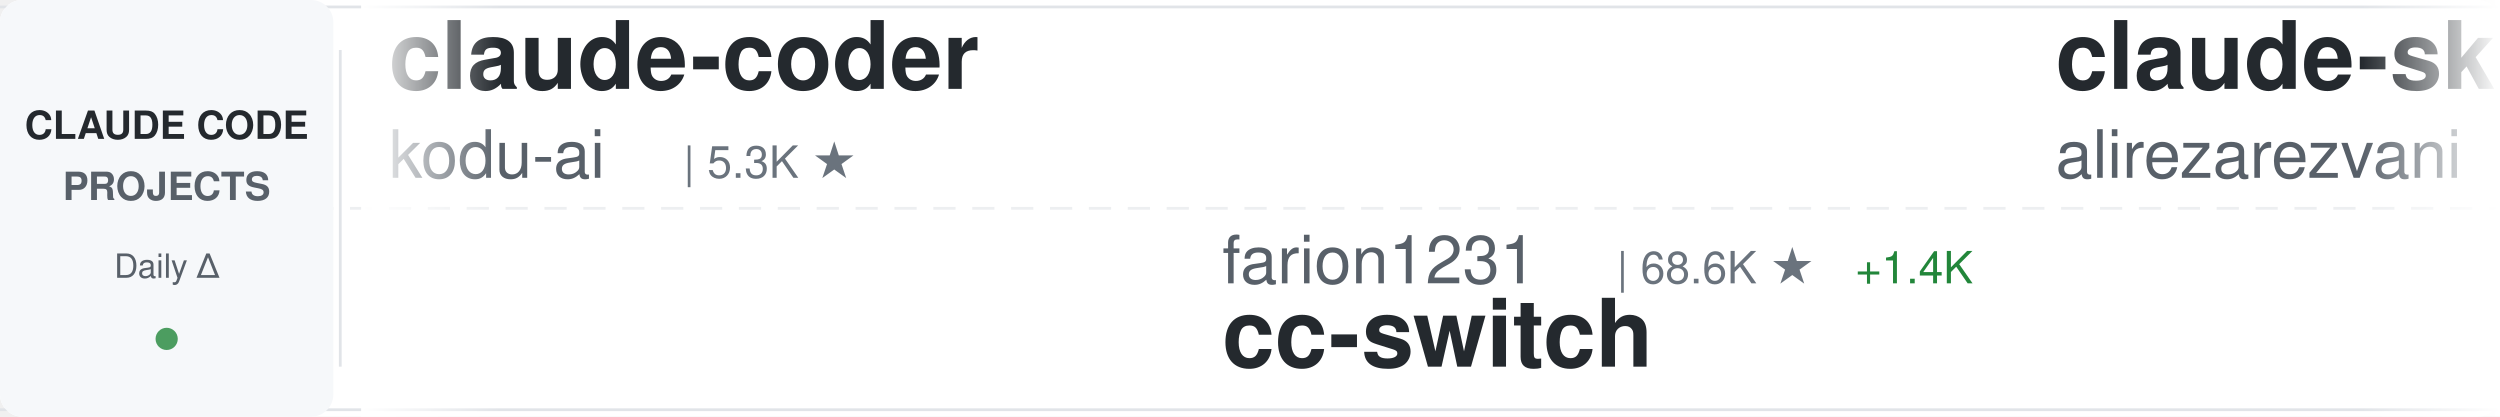
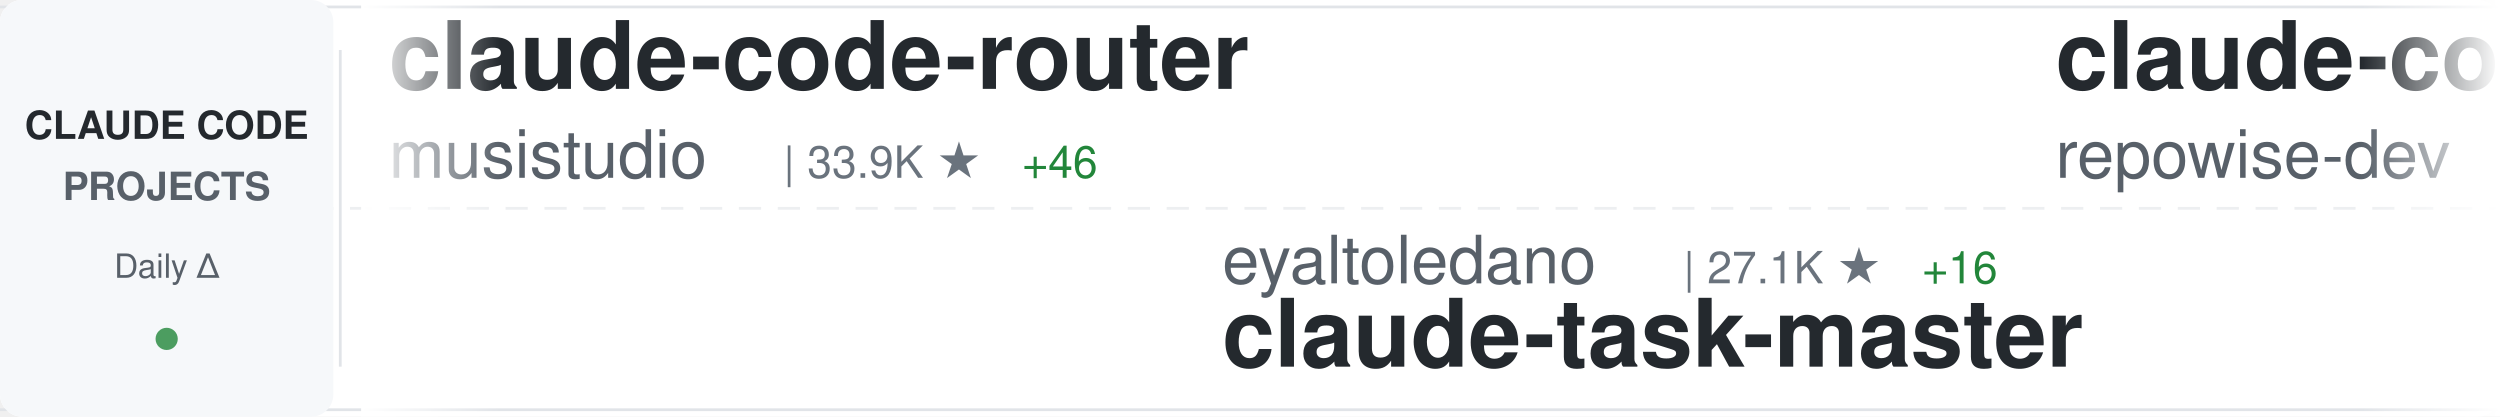
<svg xmlns="http://www.w3.org/2000/svg" width="900" height="150">
  <defs>
    <linearGradient id="awesomeLeftFade" x1="0%" y1="0%" x2="100%" y2="0%">
      <stop offset="0%" style="stop-color:#ffffff;stop-opacity:1" />
      <stop offset="100%" style="stop-color:#ffffff;stop-opacity:0" />
    </linearGradient>
    <linearGradient id="awesomeRightFade" x1="0%" y1="0%" x2="100%" y2="0%">
      <stop offset="0%" style="stop-color:#ffffff;stop-opacity:0" />
      <stop offset="100%" style="stop-color:#ffffff;stop-opacity:1" />
    </linearGradient>
  </defs>
  <rect width="900" height="150" fill="#ffffff" rx="8" />
  <rect x="0" y="2" width="900" height="1" fill="#e1e4e8" />
  <rect x="0" y="147" width="900" height="1" fill="#e1e4e8" />
  <line x1="0" y1="75" x2="900" y2="75" stroke="#e1e4e8" stroke-width="1" stroke-dasharray="8 6" opacity="0.6" />
  <rect x="0" y="0" width="120" height="150" fill="#f6f8fa" rx="8" />
  <text x="60" y="50" font-family="-apple-system, BlinkMacSystemFont, 'Segoe UI', Helvetica, Arial, sans-serif" font-size="14" font-weight="600" fill="#24292e" text-anchor="middle">CLAUDE CODE</text>
  <text x="60" y="72" font-family="-apple-system, BlinkMacSystemFont, 'Segoe UI', Helvetica, Arial, sans-serif" font-size="14" font-weight="600" fill="#586069" text-anchor="middle">PROJECTS</text>
  <text x="60" y="100" font-family="-apple-system, BlinkMacSystemFont, 'Segoe UI', Helvetica, Arial, sans-serif" font-size="12" font-weight="500" fill="#586069" text-anchor="middle">Daily Δ</text>
  <circle cx="60" cy="122" r="4" fill="#22863a" opacity="0.8" />
  <rect x="122" y="18" width="1" height="114" fill="#e1e4e8" />
  <clipPath id="awesomeTickerClip">
    <rect x="130" y="0" width="770" height="150" />
  </clipPath>
  <g clip-path="url(#awesomeTickerClip)">
    <g id="awesomeTickerItems">
      <animateTransform attributeName="transform" attributeType="XML" type="translate" from="0 0" to="-3000 0" dur="54s" repeatCount="indefinite" />
      <g transform="translate(0, 0)">
-         <text x="140" y="32" font-family="-apple-system, BlinkMacSystemFont, 'Segoe UI', Helvetica, Arial, sans-serif" font-size="34" font-weight="600" fill="#24292e">claude-coder</text>
-         <text x="140" y="64" font-family="-apple-system, BlinkMacSystemFont, 'Segoe UI', Helvetica, Arial, sans-serif" font-size="24" font-weight="400" fill="#586069">kodu-ai</text>
-         <text x="246" y="64" font-family="-apple-system, BlinkMacSystemFont, 'Segoe UI', Helvetica, Arial, sans-serif" font-size="16" font-weight="500" fill="#6a737d">| 5.3K ★</text>
+         <text x="140" y="32" font-family="-apple-system, BlinkMacSystemFont, 'Segoe UI', Helvetica, Arial, sans-serif" font-size="34" font-weight="600" fill="#24292e">claude-code-router</text>
+         <text x="140" y="64" font-family="-apple-system, BlinkMacSystemFont, 'Segoe UI', Helvetica, Arial, sans-serif" font-size="24" font-weight="400" fill="#586069">musistudio</text>
+         <text x="282" y="64" font-family="-apple-system, BlinkMacSystemFont, 'Segoe UI', Helvetica, Arial, sans-serif" font-size="16" font-weight="500" fill="#6a737d">| 33.9K ★</text>
+         <text x="368" y="64" font-family="-apple-system, BlinkMacSystemFont, 'Segoe UI', Helvetica, Arial, sans-serif" font-size="16" font-weight="500" fill="#22863a"> +46</text>
      </g>
      <g transform="translate(300, 0)">
-         <text x="140" y="102" font-family="-apple-system, BlinkMacSystemFont, 'Segoe UI', Helvetica, Arial, sans-serif" font-size="24" font-weight="400" fill="#586069">farion1231</text>
-         <text x="282" y="102" font-family="-apple-system, BlinkMacSystemFont, 'Segoe UI', Helvetica, Arial, sans-serif" font-size="16" font-weight="500" fill="#6a737d">| 68.6K ★</text>
-         <text x="368" y="102" font-family="-apple-system, BlinkMacSystemFont, 'Segoe UI', Helvetica, Arial, sans-serif" font-size="16" font-weight="500" fill="#22863a"> +1.4K</text>
-         <text x="140" y="132" font-family="-apple-system, BlinkMacSystemFont, 'Segoe UI', Helvetica, Arial, sans-serif" font-size="34" font-weight="600" fill="#24292e">cc-switch</text>
+         <text x="140" y="102" font-family="-apple-system, BlinkMacSystemFont, 'Segoe UI', Helvetica, Arial, sans-serif" font-size="24" font-weight="400" fill="#586069">eyaltoledano</text>
+         <text x="306" y="102" font-family="-apple-system, BlinkMacSystemFont, 'Segoe UI', Helvetica, Arial, sans-serif" font-size="16" font-weight="500" fill="#6a737d">| 27.1K ★</text>
+         <text x="392" y="102" font-family="-apple-system, BlinkMacSystemFont, 'Segoe UI', Helvetica, Arial, sans-serif" font-size="16" font-weight="500" fill="#22863a"> +16</text>
+         <text x="140" y="132" font-family="-apple-system, BlinkMacSystemFont, 'Segoe UI', Helvetica, Arial, sans-serif" font-size="34" font-weight="600" fill="#24292e">claude-task-master</text>
      </g>
      <g transform="translate(600, 0)">
-         <text x="140" y="32" font-family="-apple-system, BlinkMacSystemFont, 'Segoe UI', Helvetica, Arial, sans-serif" font-size="34" font-weight="600" fill="#24292e">claude-skills</text>
-         <text x="140" y="64" font-family="-apple-system, BlinkMacSystemFont, 'Segoe UI', Helvetica, Arial, sans-serif" font-size="24" font-weight="400" fill="#586069">alirezarezvani</text>
-         <text x="330" y="64" font-family="-apple-system, BlinkMacSystemFont, 'Segoe UI', Helvetica, Arial, sans-serif" font-size="16" font-weight="500" fill="#6a737d">| 14.6K ★</text>
-         <text x="416" y="64" font-family="-apple-system, BlinkMacSystemFont, 'Segoe UI', Helvetica, Arial, sans-serif" font-size="16" font-weight="500" fill="#22863a"> +110</text>
+         <text x="140" y="32" font-family="-apple-system, BlinkMacSystemFont, 'Segoe UI', Helvetica, Arial, sans-serif" font-size="34" font-weight="600" fill="#24292e">claude-code-prompts</text>
+         <text x="140" y="64" font-family="-apple-system, BlinkMacSystemFont, 'Segoe UI', Helvetica, Arial, sans-serif" font-size="24" font-weight="400" fill="#586069">repowise-dev</text>
+         <text x="306" y="64" font-family="-apple-system, BlinkMacSystemFont, 'Segoe UI', Helvetica, Arial, sans-serif" font-size="16" font-weight="500" fill="#6a737d">| 999 ★</text>
+         <text x="374" y="64" font-family="-apple-system, BlinkMacSystemFont, 'Segoe UI', Helvetica, Arial, sans-serif" font-size="16" font-weight="500" fill="#22863a"> +1</text>
      </g>
      <g transform="translate(900, 0)">
-         <text x="140" y="102" font-family="-apple-system, BlinkMacSystemFont, 'Segoe UI', Helvetica, Arial, sans-serif" font-size="24" font-weight="400" fill="#586069">fuergaosi233</text>
-         <text x="306" y="102" font-family="-apple-system, BlinkMacSystemFont, 'Segoe UI', Helvetica, Arial, sans-serif" font-size="16" font-weight="500" fill="#6a737d">| 2.6K ★</text>
-         <text x="383" y="102" font-family="-apple-system, BlinkMacSystemFont, 'Segoe UI', Helvetica, Arial, sans-serif" font-size="16" font-weight="500" fill="#22863a"> +4</text>
-         <text x="140" y="132" font-family="-apple-system, BlinkMacSystemFont, 'Segoe UI', Helvetica, Arial, sans-serif" font-size="34" font-weight="600" fill="#24292e">claude-code-proxy</text>
+         <text x="140" y="102" font-family="-apple-system, BlinkMacSystemFont, 'Segoe UI', Helvetica, Arial, sans-serif" font-size="24" font-weight="400" fill="#586069">lorryjovens-hub</text>
+         <text x="342" y="102" font-family="-apple-system, BlinkMacSystemFont, 'Segoe UI', Helvetica, Arial, sans-serif" font-size="16" font-weight="500" fill="#6a737d">| 1.6K ★</text>
+         <text x="419" y="102" font-family="-apple-system, BlinkMacSystemFont, 'Segoe UI', Helvetica, Arial, sans-serif" font-size="16" font-weight="500" fill="#22863a"> +5</text>
+         <text x="140" y="132" font-family="-apple-system, BlinkMacSystemFont, 'Segoe UI', Helvetica, Arial, sans-serif" font-size="34" font-weight="600" fill="#24292e">claude-code-rust</text>
      </g>
      <g transform="translate(1200, 0)">
-         <text x="140" y="32" font-family="-apple-system, BlinkMacSystemFont, 'Segoe UI', Helvetica, Arial, sans-serif" font-size="34" font-weight="600" fill="#24292e">ralph</text>
-         <text x="140" y="64" font-family="-apple-system, BlinkMacSystemFont, 'Segoe UI', Helvetica, Arial, sans-serif" font-size="24" font-weight="400" fill="#586069">snarktank</text>
-         <text x="270" y="64" font-family="-apple-system, BlinkMacSystemFont, 'Segoe UI', Helvetica, Arial, sans-serif" font-size="16" font-weight="500" fill="#6a737d">| 19.0K ★</text>
-         <text x="356" y="64" font-family="-apple-system, BlinkMacSystemFont, 'Segoe UI', Helvetica, Arial, sans-serif" font-size="16" font-weight="500" fill="#22863a"> +67</text>
+         <text x="140" y="32" font-family="-apple-system, BlinkMacSystemFont, 'Segoe UI', Helvetica, Arial, sans-serif" font-size="34" font-weight="600" fill="#24292e">claude-code-book</text>
+         <text x="140" y="64" font-family="-apple-system, BlinkMacSystemFont, 'Segoe UI', Helvetica, Arial, sans-serif" font-size="24" font-weight="400" fill="#586069">lintsinghua</text>
+         <text x="294" y="64" font-family="-apple-system, BlinkMacSystemFont, 'Segoe UI', Helvetica, Arial, sans-serif" font-size="16" font-weight="500" fill="#6a737d">| 3.2K ★</text>
+         <text x="371" y="64" font-family="-apple-system, BlinkMacSystemFont, 'Segoe UI', Helvetica, Arial, sans-serif" font-size="16" font-weight="500" fill="#22863a"> +29</text>
      </g>
      <g transform="translate(1500, 0)">
-         <text x="140" y="102" font-family="-apple-system, BlinkMacSystemFont, 'Segoe UI', Helvetica, Arial, sans-serif" font-size="24" font-weight="400" fill="#586069">ding113</text>
-         <text x="246" y="102" font-family="-apple-system, BlinkMacSystemFont, 'Segoe UI', Helvetica, Arial, sans-serif" font-size="16" font-weight="500" fill="#6a737d">| 2.8K ★</text>
-         <text x="323" y="102" font-family="-apple-system, BlinkMacSystemFont, 'Segoe UI', Helvetica, Arial, sans-serif" font-size="16" font-weight="500" fill="#22863a"> +8</text>
-         <text x="140" y="132" font-family="-apple-system, BlinkMacSystemFont, 'Segoe UI', Helvetica, Arial, sans-serif" font-size="34" font-weight="600" fill="#24292e">claude-code-hub</text>
+         <text x="140" y="102" font-family="-apple-system, BlinkMacSystemFont, 'Segoe UI', Helvetica, Arial, sans-serif" font-size="24" font-weight="400" fill="#586069">Donchitos</text>
+         <text x="270" y="102" font-family="-apple-system, BlinkMacSystemFont, 'Segoe UI', Helvetica, Arial, sans-serif" font-size="16" font-weight="500" fill="#6a737d">| 18.6K ★</text>
+         <text x="356" y="102" font-family="-apple-system, BlinkMacSystemFont, 'Segoe UI', Helvetica, Arial, sans-serif" font-size="16" font-weight="500" fill="#22863a"> +183</text>
+         <text x="140" y="132" font-family="-apple-system, BlinkMacSystemFont, 'Segoe UI', Helvetica, Arial, sans-serif" font-size="34" font-weight="600" fill="#24292e">Claude-Code-Game-Studios</text>
      </g>
      <g transform="translate(1800, 0)">
-         <text x="140" y="32" font-family="-apple-system, BlinkMacSystemFont, 'Segoe UI', Helvetica, Arial, sans-serif" font-size="34" font-weight="600" fill="#24292e">claude-code</text>
-         <text x="140" y="64" font-family="-apple-system, BlinkMacSystemFont, 'Segoe UI', Helvetica, Arial, sans-serif" font-size="24" font-weight="400" fill="#586069">lowcortisolprogrammer</text>
-         <text x="414" y="64" font-family="-apple-system, BlinkMacSystemFont, 'Segoe UI', Helvetica, Arial, sans-serif" font-size="16" font-weight="500" fill="#6a737d">| 173 ★</text>
+         <text x="140" y="32" font-family="-apple-system, BlinkMacSystemFont, 'Segoe UI', Helvetica, Arial, sans-serif" font-size="34" font-weight="600" fill="#24292e">claude-code-security-rev...</text>
+         <text x="140" y="64" font-family="-apple-system, BlinkMacSystemFont, 'Segoe UI', Helvetica, Arial, sans-serif" font-size="24" font-weight="400" fill="#586069">anthropics</text>
+         <text x="282" y="64" font-family="-apple-system, BlinkMacSystemFont, 'Segoe UI', Helvetica, Arial, sans-serif" font-size="16" font-weight="500" fill="#6a737d">| 4.6K ★</text>
+         <text x="359" y="64" font-family="-apple-system, BlinkMacSystemFont, 'Segoe UI', Helvetica, Arial, sans-serif" font-size="16" font-weight="500" fill="#22863a"> +8</text>
      </g>
      <g transform="translate(2100, 0)">
-         <text x="140" y="102" font-family="-apple-system, BlinkMacSystemFont, 'Segoe UI', Helvetica, Arial, sans-serif" font-size="24" font-weight="400" fill="#586069">VineeTagarwaL-code</text>
-         <text x="378" y="102" font-family="-apple-system, BlinkMacSystemFont, 'Segoe UI', Helvetica, Arial, sans-serif" font-size="16" font-weight="500" fill="#6a737d">| 274 ★</text>
-         <text x="140" y="132" font-family="-apple-system, BlinkMacSystemFont, 'Segoe UI', Helvetica, Arial, sans-serif" font-size="34" font-weight="600" fill="#24292e">claude-code</text>
+         <text x="140" y="102" font-family="-apple-system, BlinkMacSystemFont, 'Segoe UI', Helvetica, Arial, sans-serif" font-size="24" font-weight="400" fill="#586069">alejandrobalderas</text>
+         <text x="366" y="102" font-family="-apple-system, BlinkMacSystemFont, 'Segoe UI', Helvetica, Arial, sans-serif" font-size="16" font-weight="500" fill="#6a737d">| 1.9K ★</text>
+         <text x="140" y="132" font-family="-apple-system, BlinkMacSystemFont, 'Segoe UI', Helvetica, Arial, sans-serif" font-size="34" font-weight="600" fill="#24292e">claude-code-from-source</text>
      </g>
      <g transform="translate(2400, 0)">
-         <text x="140" y="32" font-family="-apple-system, BlinkMacSystemFont, 'Segoe UI', Helvetica, Arial, sans-serif" font-size="34" font-weight="600" fill="#24292e">claude-code</text>
-         <text x="140" y="64" font-family="-apple-system, BlinkMacSystemFont, 'Segoe UI', Helvetica, Arial, sans-serif" font-size="24" font-weight="400" fill="#586069">claude-code-best</text>
-         <text x="354" y="64" font-family="-apple-system, BlinkMacSystemFont, 'Segoe UI', Helvetica, Arial, sans-serif" font-size="16" font-weight="500" fill="#6a737d">| 18.1K ★</text>
-         <text x="440" y="64" font-family="-apple-system, BlinkMacSystemFont, 'Segoe UI', Helvetica, Arial, sans-serif" font-size="16" font-weight="500" fill="#22863a"> +80</text>
+         <text x="140" y="32" font-family="-apple-system, BlinkMacSystemFont, 'Segoe UI', Helvetica, Arial, sans-serif" font-size="34" font-weight="600" fill="#24292e">Claude-code</text>
+         <text x="140" y="64" font-family="-apple-system, BlinkMacSystemFont, 'Segoe UI', Helvetica, Arial, sans-serif" font-size="24" font-weight="400" fill="#586069">zstmfhy</text>
+         <text x="246" y="64" font-family="-apple-system, BlinkMacSystemFont, 'Segoe UI', Helvetica, Arial, sans-serif" font-size="16" font-weight="500" fill="#6a737d">| 189 ★</text>
      </g>
      <g transform="translate(2700, 0)">
-         <text x="140" y="102" font-family="-apple-system, BlinkMacSystemFont, 'Segoe UI', Helvetica, Arial, sans-serif" font-size="24" font-weight="400" fill="#586069">Windy3f3f3f3f</text>
-         <text x="318" y="102" font-family="-apple-system, BlinkMacSystemFont, 'Segoe UI', Helvetica, Arial, sans-serif" font-size="16" font-weight="500" fill="#6a737d">| 1.2K ★</text>
-         <text x="395" y="102" font-family="-apple-system, BlinkMacSystemFont, 'Segoe UI', Helvetica, Arial, sans-serif" font-size="16" font-weight="500" fill="#22863a"> +11</text>
-         <text x="140" y="132" font-family="-apple-system, BlinkMacSystemFont, 'Segoe UI', Helvetica, Arial, sans-serif" font-size="34" font-weight="600" fill="#24292e">claude-code-from-scratch</text>
+         <text x="140" y="102" font-family="-apple-system, BlinkMacSystemFont, 'Segoe UI', Helvetica, Arial, sans-serif" font-size="24" font-weight="400" fill="#586069">AICoderTudou</text>
+         <text x="306" y="102" font-family="-apple-system, BlinkMacSystemFont, 'Segoe UI', Helvetica, Arial, sans-serif" font-size="16" font-weight="500" fill="#6a737d">| 500 ★</text>
+         <text x="374" y="102" font-family="-apple-system, BlinkMacSystemFont, 'Segoe UI', Helvetica, Arial, sans-serif" font-size="16" font-weight="500" fill="#22863a"> +1</text>
+         <text x="140" y="132" font-family="-apple-system, BlinkMacSystemFont, 'Segoe UI', Helvetica, Arial, sans-serif" font-size="34" font-weight="600" fill="#24292e">claude-code-tudou</text>
      </g>
      <g transform="translate(3000, 0)">
-         <text x="140" y="32" font-family="-apple-system, BlinkMacSystemFont, 'Segoe UI', Helvetica, Arial, sans-serif" font-size="34" font-weight="600" fill="#24292e">claude-coder</text>
-         <text x="140" y="64" font-family="-apple-system, BlinkMacSystemFont, 'Segoe UI', Helvetica, Arial, sans-serif" font-size="24" font-weight="400" fill="#586069">kodu-ai</text>
-         <text x="246" y="64" font-family="-apple-system, BlinkMacSystemFont, 'Segoe UI', Helvetica, Arial, sans-serif" font-size="16" font-weight="500" fill="#6a737d">| 5.3K ★</text>
+         <text x="140" y="32" font-family="-apple-system, BlinkMacSystemFont, 'Segoe UI', Helvetica, Arial, sans-serif" font-size="34" font-weight="600" fill="#24292e">claude-code-router</text>
+         <text x="140" y="64" font-family="-apple-system, BlinkMacSystemFont, 'Segoe UI', Helvetica, Arial, sans-serif" font-size="24" font-weight="400" fill="#586069">musistudio</text>
+         <text x="282" y="64" font-family="-apple-system, BlinkMacSystemFont, 'Segoe UI', Helvetica, Arial, sans-serif" font-size="16" font-weight="500" fill="#6a737d">| 33.9K ★</text>
+         <text x="368" y="64" font-family="-apple-system, BlinkMacSystemFont, 'Segoe UI', Helvetica, Arial, sans-serif" font-size="16" font-weight="500" fill="#22863a"> +46</text>
      </g>
      <g transform="translate(3300, 0)">
-         <text x="140" y="102" font-family="-apple-system, BlinkMacSystemFont, 'Segoe UI', Helvetica, Arial, sans-serif" font-size="24" font-weight="400" fill="#586069">farion1231</text>
-         <text x="282" y="102" font-family="-apple-system, BlinkMacSystemFont, 'Segoe UI', Helvetica, Arial, sans-serif" font-size="16" font-weight="500" fill="#6a737d">| 68.6K ★</text>
-         <text x="368" y="102" font-family="-apple-system, BlinkMacSystemFont, 'Segoe UI', Helvetica, Arial, sans-serif" font-size="16" font-weight="500" fill="#22863a"> +1.4K</text>
-         <text x="140" y="132" font-family="-apple-system, BlinkMacSystemFont, 'Segoe UI', Helvetica, Arial, sans-serif" font-size="34" font-weight="600" fill="#24292e">cc-switch</text>
+         <text x="140" y="102" font-family="-apple-system, BlinkMacSystemFont, 'Segoe UI', Helvetica, Arial, sans-serif" font-size="24" font-weight="400" fill="#586069">eyaltoledano</text>
+         <text x="306" y="102" font-family="-apple-system, BlinkMacSystemFont, 'Segoe UI', Helvetica, Arial, sans-serif" font-size="16" font-weight="500" fill="#6a737d">| 27.1K ★</text>
+         <text x="392" y="102" font-family="-apple-system, BlinkMacSystemFont, 'Segoe UI', Helvetica, Arial, sans-serif" font-size="16" font-weight="500" fill="#22863a"> +16</text>
+         <text x="140" y="132" font-family="-apple-system, BlinkMacSystemFont, 'Segoe UI', Helvetica, Arial, sans-serif" font-size="34" font-weight="600" fill="#24292e">claude-task-master</text>
      </g>
      <g transform="translate(3600, 0)">
-         <text x="140" y="32" font-family="-apple-system, BlinkMacSystemFont, 'Segoe UI', Helvetica, Arial, sans-serif" font-size="34" font-weight="600" fill="#24292e">claude-skills</text>
-         <text x="140" y="64" font-family="-apple-system, BlinkMacSystemFont, 'Segoe UI', Helvetica, Arial, sans-serif" font-size="24" font-weight="400" fill="#586069">alirezarezvani</text>
-         <text x="330" y="64" font-family="-apple-system, BlinkMacSystemFont, 'Segoe UI', Helvetica, Arial, sans-serif" font-size="16" font-weight="500" fill="#6a737d">| 14.6K ★</text>
-         <text x="416" y="64" font-family="-apple-system, BlinkMacSystemFont, 'Segoe UI', Helvetica, Arial, sans-serif" font-size="16" font-weight="500" fill="#22863a"> +110</text>
+         <text x="140" y="32" font-family="-apple-system, BlinkMacSystemFont, 'Segoe UI', Helvetica, Arial, sans-serif" font-size="34" font-weight="600" fill="#24292e">claude-code-prompts</text>
+         <text x="140" y="64" font-family="-apple-system, BlinkMacSystemFont, 'Segoe UI', Helvetica, Arial, sans-serif" font-size="24" font-weight="400" fill="#586069">repowise-dev</text>
+         <text x="306" y="64" font-family="-apple-system, BlinkMacSystemFont, 'Segoe UI', Helvetica, Arial, sans-serif" font-size="16" font-weight="500" fill="#6a737d">| 999 ★</text>
+         <text x="374" y="64" font-family="-apple-system, BlinkMacSystemFont, 'Segoe UI', Helvetica, Arial, sans-serif" font-size="16" font-weight="500" fill="#22863a"> +1</text>
      </g>
      <g transform="translate(3900, 0)">
-         <text x="140" y="102" font-family="-apple-system, BlinkMacSystemFont, 'Segoe UI', Helvetica, Arial, sans-serif" font-size="24" font-weight="400" fill="#586069">fuergaosi233</text>
-         <text x="306" y="102" font-family="-apple-system, BlinkMacSystemFont, 'Segoe UI', Helvetica, Arial, sans-serif" font-size="16" font-weight="500" fill="#6a737d">| 2.6K ★</text>
-         <text x="383" y="102" font-family="-apple-system, BlinkMacSystemFont, 'Segoe UI', Helvetica, Arial, sans-serif" font-size="16" font-weight="500" fill="#22863a"> +4</text>
-         <text x="140" y="132" font-family="-apple-system, BlinkMacSystemFont, 'Segoe UI', Helvetica, Arial, sans-serif" font-size="34" font-weight="600" fill="#24292e">claude-code-proxy</text>
+         <text x="140" y="102" font-family="-apple-system, BlinkMacSystemFont, 'Segoe UI', Helvetica, Arial, sans-serif" font-size="24" font-weight="400" fill="#586069">lorryjovens-hub</text>
+         <text x="342" y="102" font-family="-apple-system, BlinkMacSystemFont, 'Segoe UI', Helvetica, Arial, sans-serif" font-size="16" font-weight="500" fill="#6a737d">| 1.6K ★</text>
+         <text x="419" y="102" font-family="-apple-system, BlinkMacSystemFont, 'Segoe UI', Helvetica, Arial, sans-serif" font-size="16" font-weight="500" fill="#22863a"> +5</text>
+         <text x="140" y="132" font-family="-apple-system, BlinkMacSystemFont, 'Segoe UI', Helvetica, Arial, sans-serif" font-size="34" font-weight="600" fill="#24292e">claude-code-rust</text>
      </g>
    </g>
  </g>
  <rect x="130" y="0" width="50" height="150" fill="url(#awesomeLeftFade)" />
  <rect x="850" y="0" width="50" height="150" fill="url(#awesomeRightFade)" />
</svg>
